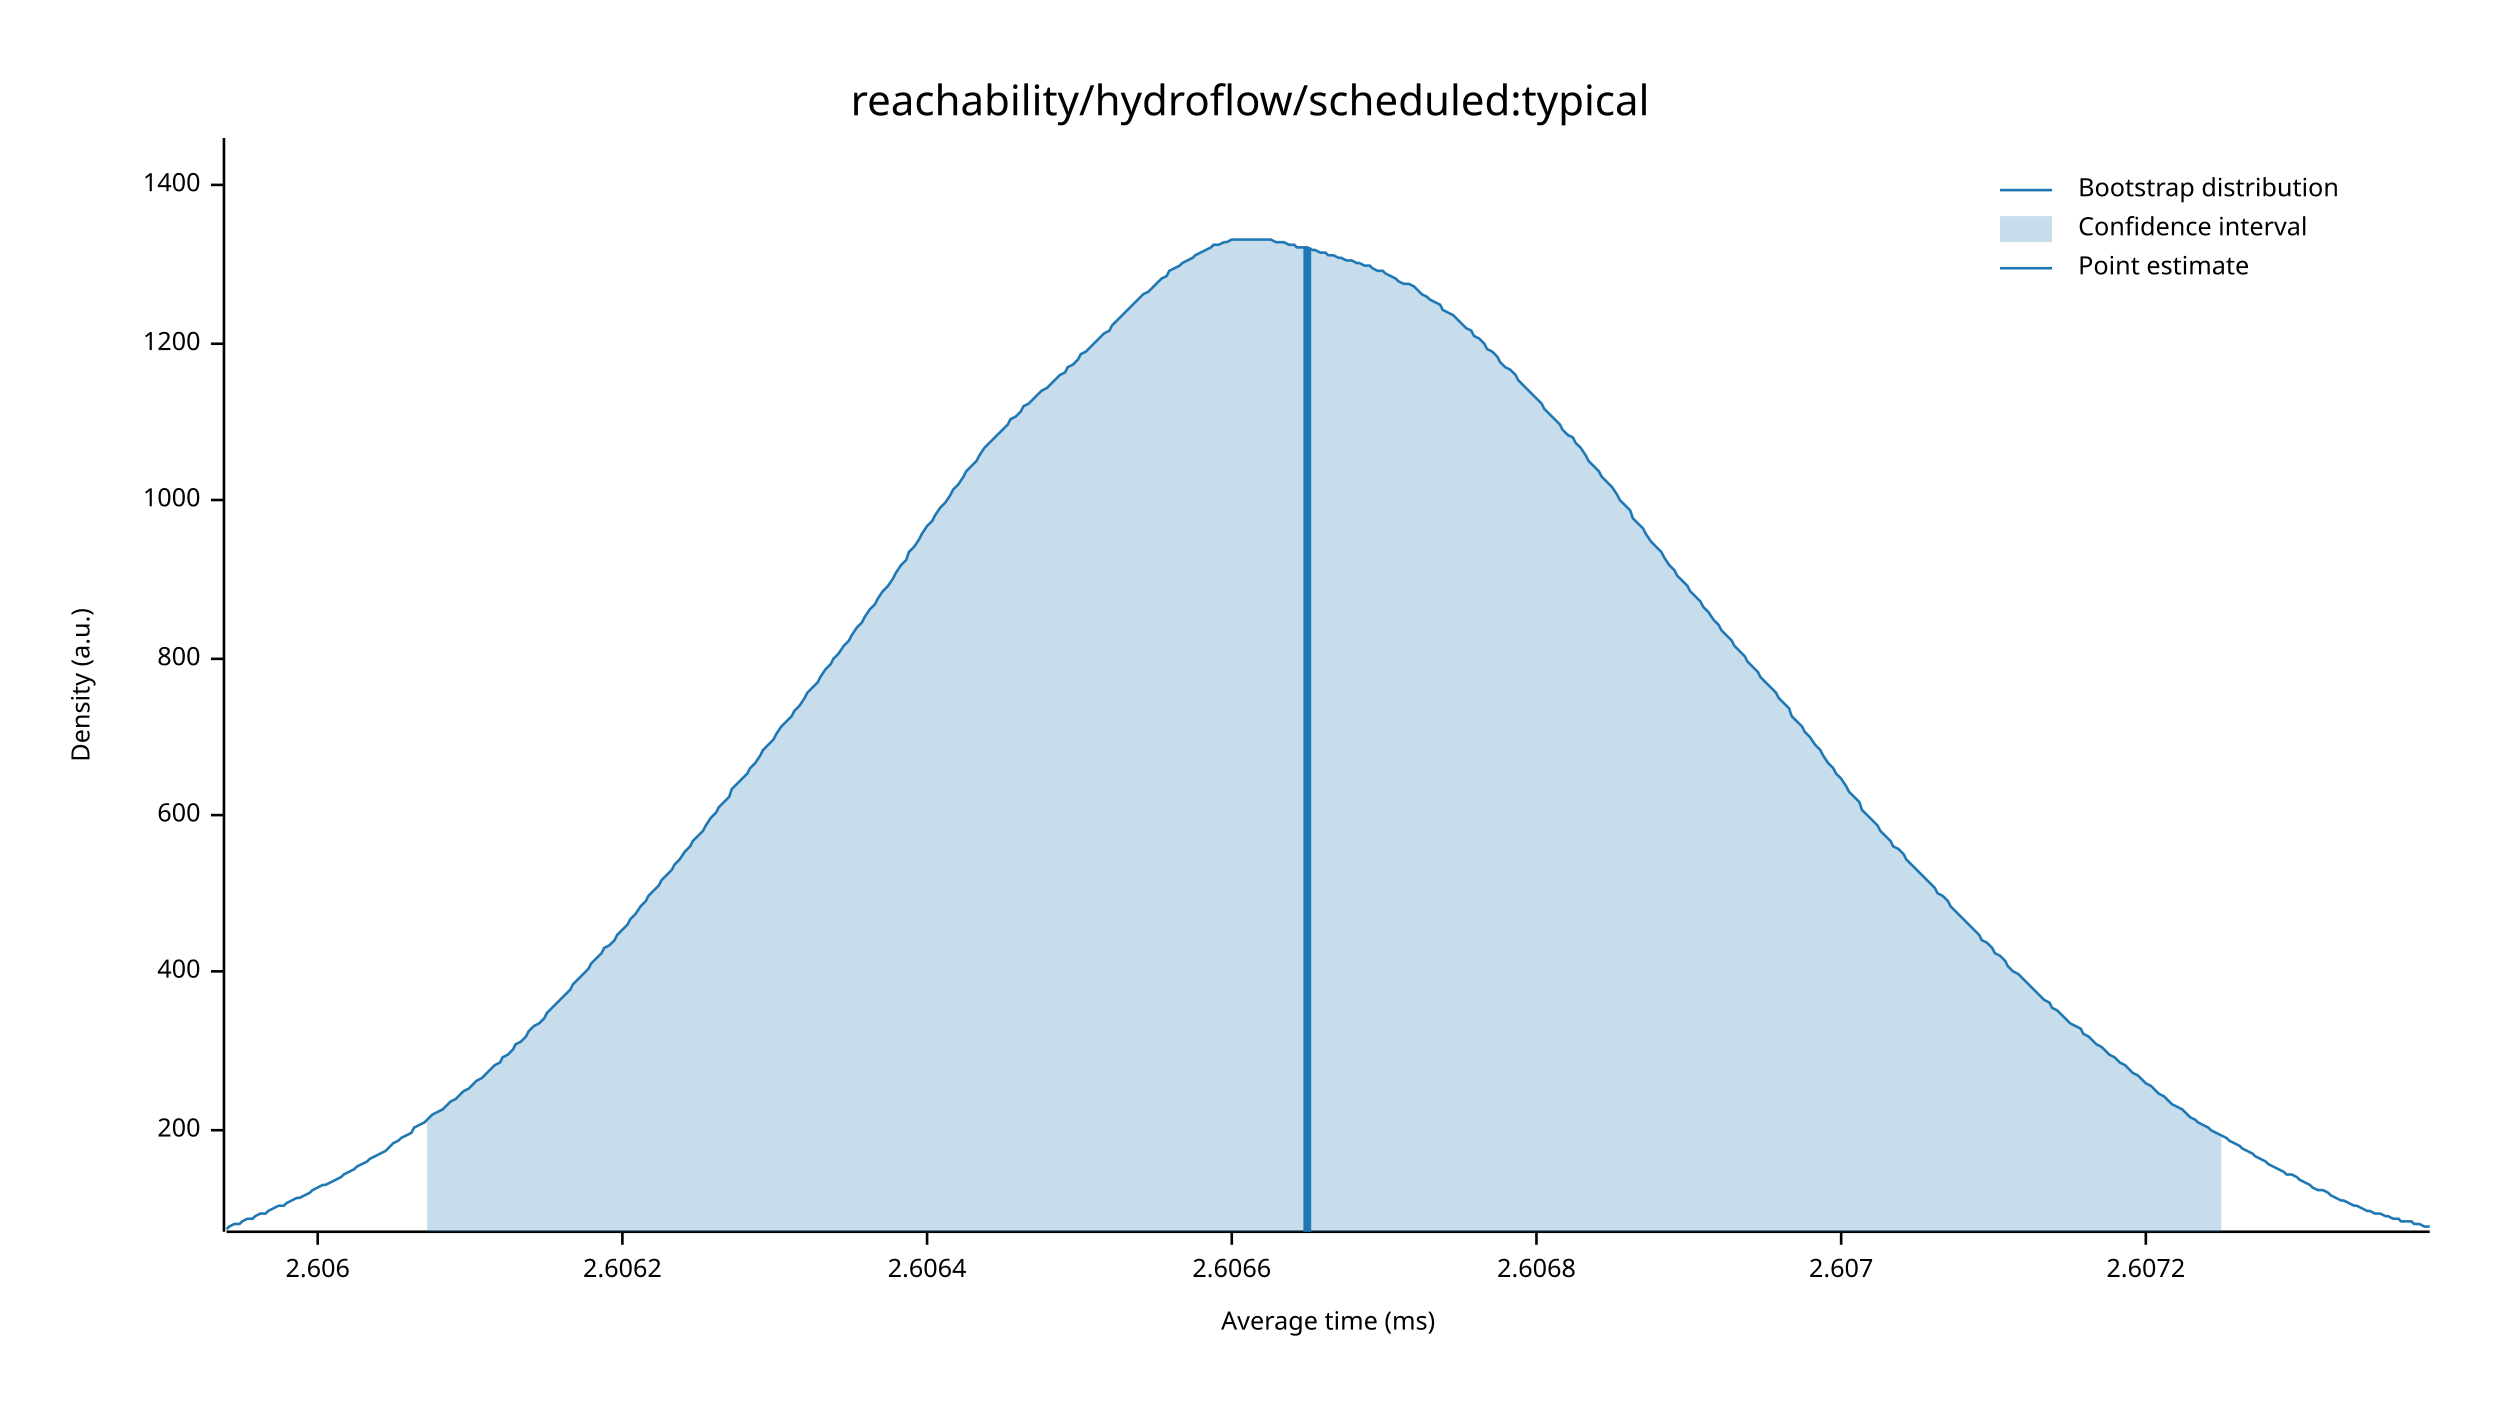
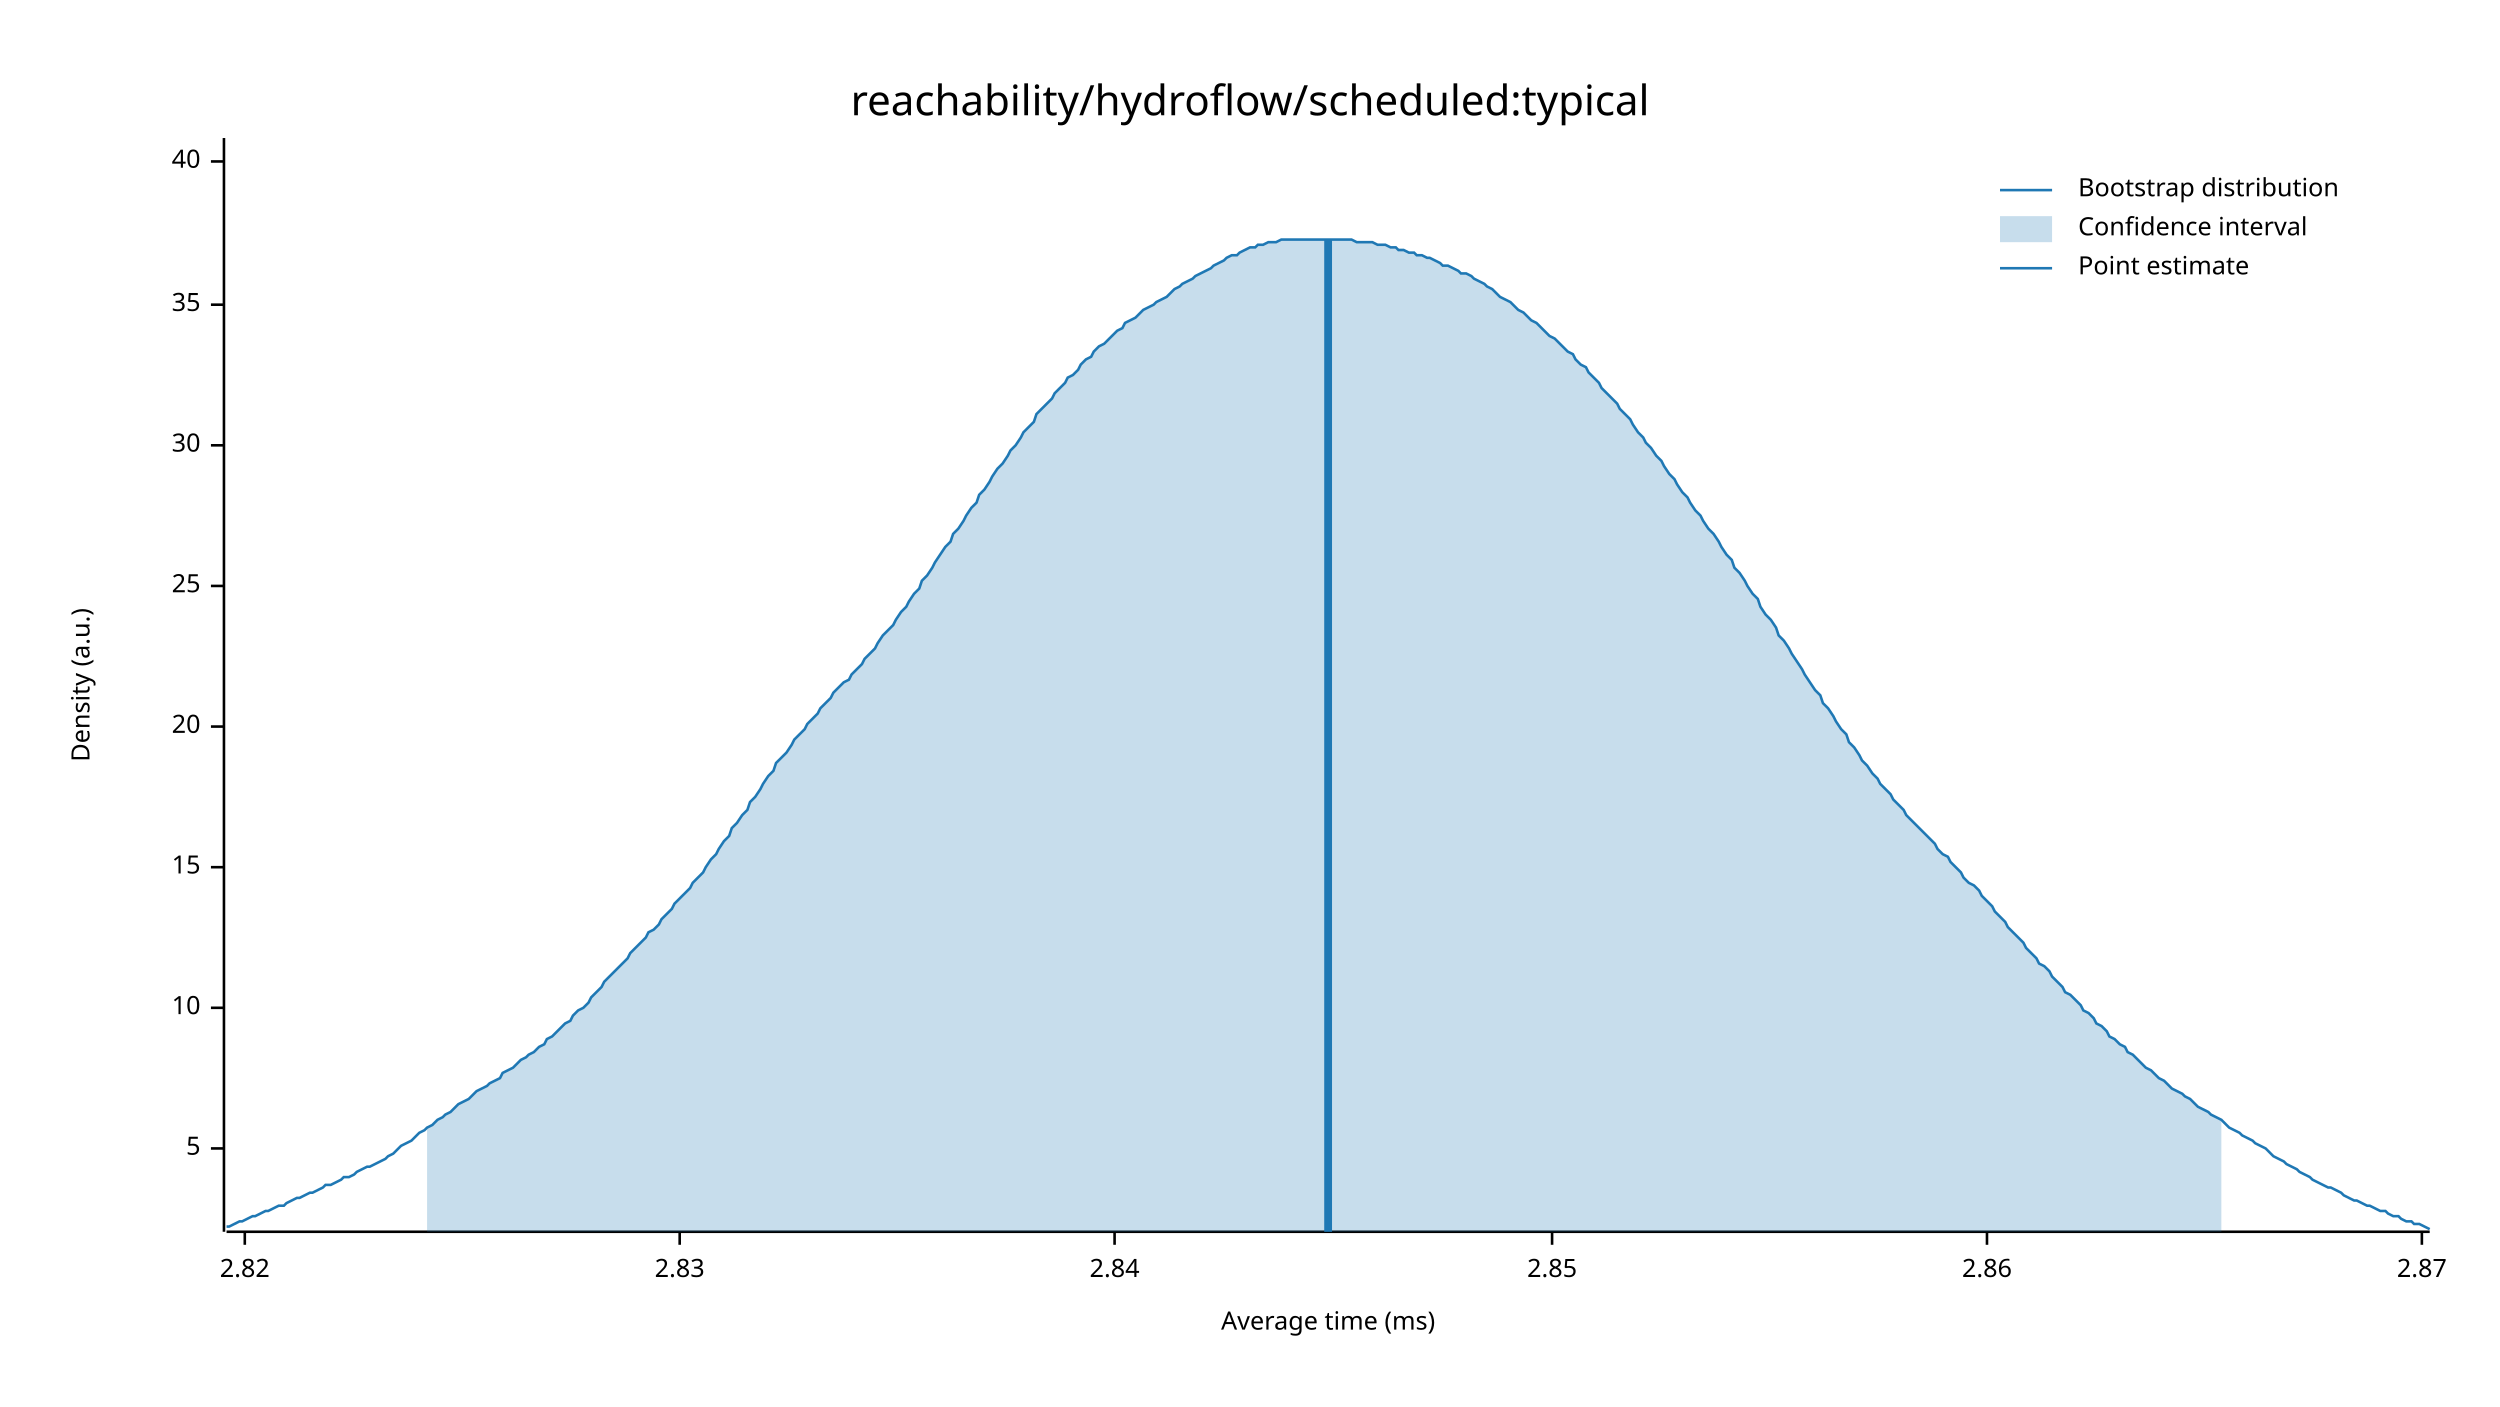
<svg xmlns="http://www.w3.org/2000/svg" width="960" height="540" viewBox="0 0 960 540">
  <text x="480" y="32" dy="0.76em" text-anchor="middle" font-family="sans-serif" font-size="16.129" opacity="1" fill="#000000">
reachability/hydroflow/scheduled:typical
</text>
  <text x="27" y="263" dy="0.76em" text-anchor="middle" font-family="sans-serif" font-size="9.677" opacity="1" fill="#000000" transform="rotate(270, 27, 263)">
Density (a.u.)
</text>
  <text x="510" y="513" dy="-0.5ex" text-anchor="middle" font-family="sans-serif" font-size="9.677" opacity="1" fill="#000000">
Average time (ms)
</text>
  <polyline fill="none" opacity="1" stroke="#000000" stroke-width="1" points="86,53 86,473 " />
-   <text x="77" y="434" dy="0.5ex" text-anchor="end" font-family="sans-serif" font-size="9.677" opacity="1" fill="#000000">
- 200
+   <text x="77" y="441" dy="0.5ex" text-anchor="end" font-family="sans-serif" font-size="9.677" opacity="1" fill="#000000">
+ 5
</text>
-   <polyline fill="none" opacity="1" stroke="#000000" stroke-width="1" points="81,434 86,434 " />
-   <text x="77" y="373" dy="0.5ex" text-anchor="end" font-family="sans-serif" font-size="9.677" opacity="1" fill="#000000">
- 400
+   <polyline fill="none" opacity="1" stroke="#000000" stroke-width="1" points="81,441 86,441 " />
+   <text x="77" y="387" dy="0.5ex" text-anchor="end" font-family="sans-serif" font-size="9.677" opacity="1" fill="#000000">
+ 10
</text>
-   <polyline fill="none" opacity="1" stroke="#000000" stroke-width="1" points="81,373 86,373 " />
-   <text x="77" y="313" dy="0.5ex" text-anchor="end" font-family="sans-serif" font-size="9.677" opacity="1" fill="#000000">
- 600
+   <polyline fill="none" opacity="1" stroke="#000000" stroke-width="1" points="81,387 86,387 " />
+   <text x="77" y="333" dy="0.5ex" text-anchor="end" font-family="sans-serif" font-size="9.677" opacity="1" fill="#000000">
+ 15
</text>
-   <polyline fill="none" opacity="1" stroke="#000000" stroke-width="1" points="81,313 86,313 " />
-   <text x="77" y="253" dy="0.5ex" text-anchor="end" font-family="sans-serif" font-size="9.677" opacity="1" fill="#000000">
- 800
+   <polyline fill="none" opacity="1" stroke="#000000" stroke-width="1" points="81,333 86,333 " />
+   <text x="77" y="279" dy="0.5ex" text-anchor="end" font-family="sans-serif" font-size="9.677" opacity="1" fill="#000000">
+ 20
</text>
-   <polyline fill="none" opacity="1" stroke="#000000" stroke-width="1" points="81,253 86,253 " />
-   <text x="77" y="192" dy="0.5ex" text-anchor="end" font-family="sans-serif" font-size="9.677" opacity="1" fill="#000000">
- 1000
+   <polyline fill="none" opacity="1" stroke="#000000" stroke-width="1" points="81,279 86,279 " />
+   <text x="77" y="225" dy="0.5ex" text-anchor="end" font-family="sans-serif" font-size="9.677" opacity="1" fill="#000000">
+ 25
</text>
-   <polyline fill="none" opacity="1" stroke="#000000" stroke-width="1" points="81,192 86,192 " />
-   <text x="77" y="132" dy="0.5ex" text-anchor="end" font-family="sans-serif" font-size="9.677" opacity="1" fill="#000000">
- 1200
+   <polyline fill="none" opacity="1" stroke="#000000" stroke-width="1" points="81,225 86,225 " />
+   <text x="77" y="171" dy="0.5ex" text-anchor="end" font-family="sans-serif" font-size="9.677" opacity="1" fill="#000000">
+ 30
</text>
-   <polyline fill="none" opacity="1" stroke="#000000" stroke-width="1" points="81,132 86,132 " />
-   <text x="77" y="71" dy="0.5ex" text-anchor="end" font-family="sans-serif" font-size="9.677" opacity="1" fill="#000000">
- 1400
+   <polyline fill="none" opacity="1" stroke="#000000" stroke-width="1" points="81,171 86,171 " />
+   <text x="77" y="117" dy="0.5ex" text-anchor="end" font-family="sans-serif" font-size="9.677" opacity="1" fill="#000000">
+ 35
</text>
-   <polyline fill="none" opacity="1" stroke="#000000" stroke-width="1" points="81,71 86,71 " />
+   <polyline fill="none" opacity="1" stroke="#000000" stroke-width="1" points="81,117 86,117 " />
+   <text x="77" y="62" dy="0.5ex" text-anchor="end" font-family="sans-serif" font-size="9.677" opacity="1" fill="#000000">
+ 40
+ </text>
+   <polyline fill="none" opacity="1" stroke="#000000" stroke-width="1" points="81,62 86,62 " />
  <polyline fill="none" opacity="1" stroke="#000000" stroke-width="1" points="87,473 933,473 " />
-   <text x="122" y="483" dy="0.76em" text-anchor="middle" font-family="sans-serif" font-size="9.677" opacity="1" fill="#000000">
- 2.606
+   <text x="94" y="483" dy="0.76em" text-anchor="middle" font-family="sans-serif" font-size="9.677" opacity="1" fill="#000000">
+ 2.82
</text>
-   <polyline fill="none" opacity="1" stroke="#000000" stroke-width="1" points="122,473 122,478 " />
-   <text x="239" y="483" dy="0.76em" text-anchor="middle" font-family="sans-serif" font-size="9.677" opacity="1" fill="#000000">
- 2.6062
+   <polyline fill="none" opacity="1" stroke="#000000" stroke-width="1" points="94,473 94,478 " />
+   <text x="261" y="483" dy="0.76em" text-anchor="middle" font-family="sans-serif" font-size="9.677" opacity="1" fill="#000000">
+ 2.83
</text>
-   <polyline fill="none" opacity="1" stroke="#000000" stroke-width="1" points="239,473 239,478 " />
-   <text x="356" y="483" dy="0.76em" text-anchor="middle" font-family="sans-serif" font-size="9.677" opacity="1" fill="#000000">
- 2.6064
+   <polyline fill="none" opacity="1" stroke="#000000" stroke-width="1" points="261,473 261,478 " />
+   <text x="428" y="483" dy="0.76em" text-anchor="middle" font-family="sans-serif" font-size="9.677" opacity="1" fill="#000000">
+ 2.84
</text>
-   <polyline fill="none" opacity="1" stroke="#000000" stroke-width="1" points="356,473 356,478 " />
-   <text x="473" y="483" dy="0.76em" text-anchor="middle" font-family="sans-serif" font-size="9.677" opacity="1" fill="#000000">
- 2.6066
+   <polyline fill="none" opacity="1" stroke="#000000" stroke-width="1" points="428,473 428,478 " />
+   <text x="596" y="483" dy="0.76em" text-anchor="middle" font-family="sans-serif" font-size="9.677" opacity="1" fill="#000000">
+ 2.85
</text>
-   <polyline fill="none" opacity="1" stroke="#000000" stroke-width="1" points="473,473 473,478 " />
-   <text x="590" y="483" dy="0.76em" text-anchor="middle" font-family="sans-serif" font-size="9.677" opacity="1" fill="#000000">
- 2.6068
+   <polyline fill="none" opacity="1" stroke="#000000" stroke-width="1" points="596,473 596,478 " />
+   <text x="763" y="483" dy="0.76em" text-anchor="middle" font-family="sans-serif" font-size="9.677" opacity="1" fill="#000000">
+ 2.86
</text>
-   <polyline fill="none" opacity="1" stroke="#000000" stroke-width="1" points="590,473 590,478 " />
-   <text x="707" y="483" dy="0.76em" text-anchor="middle" font-family="sans-serif" font-size="9.677" opacity="1" fill="#000000">
- 2.607
+   <polyline fill="none" opacity="1" stroke="#000000" stroke-width="1" points="763,473 763,478 " />
+   <text x="930" y="483" dy="0.76em" text-anchor="middle" font-family="sans-serif" font-size="9.677" opacity="1" fill="#000000">
+ 2.87
</text>
-   <polyline fill="none" opacity="1" stroke="#000000" stroke-width="1" points="707,473 707,478 " />
-   <text x="824" y="483" dy="0.76em" text-anchor="middle" font-family="sans-serif" font-size="9.677" opacity="1" fill="#000000">
- 2.6072
- </text>
-   <polyline fill="none" opacity="1" stroke="#000000" stroke-width="1" points="824,473 824,478 " />
-   <polyline fill="none" opacity="1" stroke="#1F78B4" stroke-width="1" points="87,472 88,471 90,470 92,470 93,469 95,468 97,468 98,467 100,466 102,466 103,465 105,464 107,463 109,463 110,462 112,461 114,460 115,460 117,459 119,458 120,457 122,456 124,455 125,455 127,454 129,453 131,452 132,451 134,450 136,449 137,448 139,447 141,446 142,445 144,444 146,443 148,442 149,441 151,439 153,438 154,437 156,436 158,435 159,433 161,432 163,431 164,430 166,428 168,427 170,426 171,425 173,423 175,422 176,421 178,419 180,418 181,417 183,415 185,414 187,412 188,411 190,409 192,408 193,406 195,405 197,403 198,401 200,400 202,398 203,396 205,394 207,393 209,391 210,389 212,387 214,385 215,384 217,382 219,380 220,378 222,376 224,374 226,372 227,370 229,368 231,366 232,364 234,363 236,361 237,359 239,357 241,355 242,353 244,351 246,348 248,346 249,344 251,342 253,340 254,338 256,336 258,334 259,332 261,330 263,327 265,325 266,323 268,321 270,319 271,317 273,314 275,312 276,310 278,308 280,306 281,303 283,301 285,299 287,297 288,295 290,293 292,290 293,288 295,286 297,284 298,282 300,279 302,277 304,275 305,273 307,271 309,268 310,266 312,264 314,262 315,260 317,257 319,255 320,253 322,251 324,248 326,246 327,244 329,241 331,239 332,237 334,234 336,232 337,230 339,227 341,225 343,222 344,220 346,217 348,215 349,212 351,210 353,207 354,205 356,202 358,200 359,198 361,195 363,193 365,190 366,188 368,186 370,183 371,181 373,179 375,177 376,175 378,172 380,170 381,169 383,167 385,165 387,163 388,161 390,160 392,158 393,156 395,155 397,153 398,152 400,150 402,149 404,147 405,146 407,144 409,143 410,141 412,140 414,138 415,136 417,135 419,133 420,132 422,130 424,128 426,127 427,125 429,123 431,121 432,120 434,118 436,116 437,115 439,113 441,112 443,110 444,109 446,107 448,106 449,104 451,103 453,102 454,101 456,100 458,99 459,98 461,97 463,96 465,95 466,94 468,94 470,93 471,93 473,92 475,92 476,92 478,92 480,92 482,92 483,92 485,92 487,92 488,92 490,93 492,93 493,93 495,94 497,94 498,95 500,95 502,95 504,96 505,96 507,97 509,97 510,98 512,98 514,99 515,99 517,100 519,100 521,101 522,101 524,102 526,102 527,103 529,104 531,104 532,105 534,106 536,107 537,108 539,109 541,109 543,110 544,111 546,113 548,114 549,115 551,116 553,117 554,119 556,120 558,121 560,123 561,124 563,126 565,127 566,129 568,130 570,132 571,134 573,135 575,137 576,139 578,141 580,142 582,144 583,146 585,148 587,150 588,151 590,153 592,155 593,157 595,159 597,161 599,163 600,165 602,167 604,168 605,170 607,172 609,175 610,177 612,179 614,181 615,183 617,185 619,187 621,190 622,192 624,194 626,196 627,199 629,201 631,203 632,205 634,208 636,210 638,212 639,214 641,217 643,219 644,221 646,223 648,225 649,227 651,229 653,231 654,233 656,235 658,238 660,240 661,242 663,244 665,246 666,248 668,250 670,252 671,254 673,256 675,258 676,260 678,262 680,264 682,266 683,268 685,270 687,272 688,275 690,277 692,279 693,281 695,283 697,286 699,288 700,290 702,293 704,295 705,297 707,299 709,302 710,304 712,306 714,308 715,311 717,313 719,315 721,317 722,319 724,321 726,323 727,325 729,326 731,328 732,330 734,332 736,334 738,336 739,337 741,339 743,341 744,343 746,344 748,346 749,348 751,350 753,352 754,353 756,355 758,357 760,359 761,361 763,362 765,364 766,366 768,367 770,369 771,371 773,373 775,374 777,376 778,377 780,379 782,381 783,382 785,384 787,385 788,387 790,388 792,390 793,391 795,393 797,394 799,395 800,397 802,398 804,400 805,401 807,402 809,404 810,405 812,406 814,408 816,409 817,410 819,412 821,413 822,414 824,416 826,417 827,418 829,420 831,421 832,422 834,424 836,425 838,426 839,427 841,429 843,430 844,431 846,432 848,433 849,434 851,435 853,436 855,437 856,438 858,439 860,440 861,441 863,442 865,443 866,444 868,445 870,446 871,447 873,448 875,449 877,450 878,451 880,451 882,452 883,453 885,454 887,455 888,456 890,457 892,457 894,458 895,459 897,460 899,461 900,461 902,462 904,463 905,463 907,464 909,465 910,465 912,466 914,466 916,467 917,467 919,468 921,468 922,469 924,469 926,469 927,470 929,470 931,471 933,471 " />
-   <polygon opacity="0.25" fill="#1F78B4" points="164,430 166,428 168,427 170,426 171,425 173,423 175,422 176,421 178,419 180,418 181,417 183,415 185,414 187,412 188,411 190,409 192,408 193,406 195,405 197,403 198,401 200,400 202,398 203,396 205,394 207,393 209,391 210,389 212,387 214,385 215,384 217,382 219,380 220,378 222,376 224,374 226,372 227,370 229,368 231,366 232,364 234,363 236,361 237,359 239,357 241,355 242,353 244,351 246,348 248,346 249,344 251,342 253,340 254,338 256,336 258,334 259,332 261,330 263,327 265,325 266,323 268,321 270,319 271,317 273,314 275,312 276,310 278,308 280,306 281,303 283,301 285,299 287,297 288,295 290,293 292,290 293,288 295,286 297,284 298,282 300,279 302,277 304,275 305,273 307,271 309,268 310,266 312,264 314,262 315,260 317,257 319,255 320,253 322,251 324,248 326,246 327,244 329,241 331,239 332,237 334,234 336,232 337,230 339,227 341,225 343,222 344,220 346,217 348,215 349,212 351,210 353,207 354,205 356,202 358,200 359,198 361,195 363,193 365,190 366,188 368,186 370,183 371,181 373,179 375,177 376,175 378,172 380,170 381,169 383,167 385,165 387,163 388,161 390,160 392,158 393,156 395,155 397,153 398,152 400,150 402,149 404,147 405,146 407,144 409,143 410,141 412,140 414,138 415,136 417,135 419,133 420,132 422,130 424,128 426,127 427,125 429,123 431,121 432,120 434,118 436,116 437,115 439,113 441,112 443,110 444,109 446,107 448,106 449,104 451,103 453,102 454,101 456,100 458,99 459,98 461,97 463,96 465,95 466,94 468,94 470,93 471,93 473,92 475,92 476,92 478,92 480,92 482,92 483,92 485,92 487,92 488,92 490,93 492,93 493,93 495,94 497,94 498,95 500,95 502,95 504,96 505,96 507,97 509,97 510,98 512,98 514,99 515,99 517,100 519,100 521,101 522,101 524,102 526,102 527,103 529,104 531,104 532,105 534,106 536,107 537,108 539,109 541,109 543,110 544,111 546,113 548,114 549,115 551,116 553,117 554,119 556,120 558,121 560,123 561,124 563,126 565,127 566,129 568,130 570,132 571,134 573,135 575,137 576,139 578,141 580,142 582,144 583,146 585,148 587,150 588,151 590,153 592,155 593,157 595,159 597,161 599,163 600,165 602,167 604,168 605,170 607,172 609,175 610,177 612,179 614,181 615,183 617,185 619,187 621,190 622,192 624,194 626,196 627,199 629,201 631,203 632,205 634,208 636,210 638,212 639,214 641,217 643,219 644,221 646,223 648,225 649,227 651,229 653,231 654,233 656,235 658,238 660,240 661,242 663,244 665,246 666,248 668,250 670,252 671,254 673,256 675,258 676,260 678,262 680,264 682,266 683,268 685,270 687,272 688,275 690,277 692,279 693,281 695,283 697,286 699,288 700,290 702,293 704,295 705,297 707,299 709,302 710,304 712,306 714,308 715,311 717,313 719,315 721,317 722,319 724,321 726,323 727,325 729,326 731,328 732,330 734,332 736,334 738,336 739,337 741,339 743,341 744,343 746,344 748,346 749,348 751,350 753,352 754,353 756,355 758,357 760,359 761,361 763,362 765,364 766,366 768,367 770,369 771,371 773,373 775,374 777,376 778,377 780,379 782,381 783,382 785,384 787,385 788,387 790,388 792,390 793,391 795,393 797,394 799,395 800,397 802,398 804,400 805,401 807,402 809,404 810,405 812,406 814,408 816,409 817,410 819,412 821,413 822,414 824,416 826,417 827,418 829,420 831,421 832,422 834,424 836,425 838,426 839,427 841,429 843,430 844,431 846,432 848,433 849,434 851,435 853,436 853,473 164,473 " />
-   <polyline fill="none" opacity="1" stroke="#1F78B4" stroke-width="3" points="502,473 502,95 " />
+   <polyline fill="none" opacity="1" stroke="#000000" stroke-width="1" points="930,473 930,478 " />
+   <polyline fill="none" opacity="1" stroke="#1F78B4" stroke-width="1" points="87,471 88,471 90,470 92,469 93,469 95,468 97,467 98,467 100,466 102,465 103,465 105,464 107,463 109,463 110,462 112,461 114,460 115,460 117,459 119,458 120,458 122,457 124,456 125,455 127,455 129,454 131,453 132,452 134,452 136,451 137,450 139,449 141,448 142,448 144,447 146,446 148,445 149,444 151,443 153,441 154,440 156,439 158,438 159,437 161,435 163,434 164,433 166,432 168,430 170,429 171,428 173,427 175,425 176,424 178,423 180,422 181,421 183,419 185,418 187,417 188,416 190,415 192,414 193,412 195,411 197,410 198,409 200,407 202,406 203,405 205,404 207,402 209,401 210,399 212,398 214,396 215,395 217,393 219,392 220,390 222,388 224,387 226,385 227,383 229,381 231,379 232,377 234,375 236,373 237,372 239,370 241,368 242,366 244,364 246,362 248,360 249,358 251,357 253,355 254,353 256,351 258,349 259,347 261,345 263,343 265,341 266,339 268,337 270,335 271,333 273,330 275,328 276,326 278,323 280,321 281,318 283,316 285,313 287,311 288,308 290,306 292,303 293,301 295,298 297,296 298,293 300,291 302,289 304,286 305,284 307,282 309,280 310,278 312,276 314,274 315,272 317,270 319,268 320,266 322,264 324,262 326,261 327,259 329,257 331,255 332,253 334,251 336,249 337,247 339,244 341,242 343,240 344,238 346,235 348,233 349,231 351,228 353,226 354,223 356,221 358,218 359,216 361,213 363,210 365,208 366,205 368,203 370,200 371,198 373,195 375,193 376,190 378,188 380,185 381,183 383,180 385,178 387,175 388,173 390,171 392,168 393,166 395,164 397,162 398,159 400,157 402,155 404,153 405,151 407,149 409,147 410,145 412,144 414,142 415,140 417,138 419,137 420,135 422,133 424,132 426,130 427,129 429,127 431,126 432,124 434,123 436,122 437,121 439,119 441,118 443,117 444,116 446,115 448,114 449,113 451,111 453,110 454,109 456,108 458,107 459,106 461,105 463,104 465,103 466,102 468,101 470,100 471,99 473,98 475,98 476,97 478,96 480,95 482,95 483,94 485,94 487,93 488,93 490,93 492,92 493,92 495,92 497,92 498,92 500,92 502,92 504,92 505,92 507,92 509,92 510,92 512,92 514,92 515,92 517,92 519,92 521,93 522,93 524,93 526,93 527,93 529,94 531,94 532,94 534,95 536,95 537,96 539,96 541,97 543,97 544,98 546,98 548,99 549,99 551,100 553,101 554,102 556,102 558,103 560,104 561,105 563,105 565,106 566,107 568,108 570,109 571,110 573,111 575,113 576,114 578,115 580,116 582,118 583,119 585,120 587,122 588,123 590,124 592,126 593,127 595,129 597,130 599,132 600,133 602,135 604,136 605,138 607,140 609,141 610,143 612,145 614,147 615,149 617,151 619,153 621,155 622,157 624,159 626,161 627,163 629,166 631,168 632,170 634,172 636,175 638,177 639,179 641,182 643,184 644,186 646,189 648,191 649,193 651,196 653,198 654,200 656,203 658,205 660,208 661,210 663,213 665,215 666,218 668,220 670,223 671,225 673,228 675,230 676,233 678,236 680,238 682,241 683,244 685,246 687,249 688,251 690,254 692,257 693,259 695,262 697,265 699,267 700,270 702,272 704,275 705,277 707,280 709,282 710,285 712,287 714,290 715,292 717,294 719,297 721,299 722,301 724,303 726,305 727,307 729,309 731,311 732,313 734,315 736,317 738,319 739,320 741,322 743,324 744,326 746,328 748,329 749,331 751,333 753,335 754,337 756,339 758,340 760,342 761,344 763,346 765,348 766,350 768,352 770,354 771,356 773,358 775,360 777,362 778,364 780,366 782,368 783,370 785,371 787,373 788,375 790,377 792,379 793,381 795,382 797,384 799,386 800,388 802,389 804,391 805,393 807,394 809,396 810,398 812,399 814,401 816,402 817,404 819,405 821,407 822,408 824,410 826,411 827,412 829,414 831,415 832,416 834,418 836,419 838,420 839,421 841,422 843,424 844,425 846,426 848,427 849,428 851,429 853,430 855,432 856,433 858,434 860,435 861,436 863,437 865,438 866,439 868,440 870,441 871,442 873,444 875,445 877,446 878,447 880,448 882,449 883,450 885,451 887,452 888,453 890,454 892,455 894,456 895,456 897,457 899,458 900,459 902,460 904,461 905,461 907,462 909,463 910,463 912,464 914,465 916,465 917,466 919,467 921,467 922,468 924,469 926,469 927,470 929,470 931,471 933,472 " />
+   <polygon opacity="0.25" fill="#1F78B4" points="164,433 166,432 168,430 170,429 171,428 173,427 175,425 176,424 178,423 180,422 181,421 183,419 185,418 187,417 188,416 190,415 192,414 193,412 195,411 197,410 198,409 200,407 202,406 203,405 205,404 207,402 209,401 210,399 212,398 214,396 215,395 217,393 219,392 220,390 222,388 224,387 226,385 227,383 229,381 231,379 232,377 234,375 236,373 237,372 239,370 241,368 242,366 244,364 246,362 248,360 249,358 251,357 253,355 254,353 256,351 258,349 259,347 261,345 263,343 265,341 266,339 268,337 270,335 271,333 273,330 275,328 276,326 278,323 280,321 281,318 283,316 285,313 287,311 288,308 290,306 292,303 293,301 295,298 297,296 298,293 300,291 302,289 304,286 305,284 307,282 309,280 310,278 312,276 314,274 315,272 317,270 319,268 320,266 322,264 324,262 326,261 327,259 329,257 331,255 332,253 334,251 336,249 337,247 339,244 341,242 343,240 344,238 346,235 348,233 349,231 351,228 353,226 354,223 356,221 358,218 359,216 361,213 363,210 365,208 366,205 368,203 370,200 371,198 373,195 375,193 376,190 378,188 380,185 381,183 383,180 385,178 387,175 388,173 390,171 392,168 393,166 395,164 397,162 398,159 400,157 402,155 404,153 405,151 407,149 409,147 410,145 412,144 414,142 415,140 417,138 419,137 420,135 422,133 424,132 426,130 427,129 429,127 431,126 432,124 434,123 436,122 437,121 439,119 441,118 443,117 444,116 446,115 448,114 449,113 451,111 453,110 454,109 456,108 458,107 459,106 461,105 463,104 465,103 466,102 468,101 470,100 471,99 473,98 475,98 476,97 478,96 480,95 482,95 483,94 485,94 487,93 488,93 490,93 492,92 493,92 495,92 497,92 498,92 500,92 502,92 504,92 505,92 507,92 509,92 510,92 512,92 514,92 515,92 517,92 519,92 521,93 522,93 524,93 526,93 527,93 529,94 531,94 532,94 534,95 536,95 537,96 539,96 541,97 543,97 544,98 546,98 548,99 549,99 551,100 553,101 554,102 556,102 558,103 560,104 561,105 563,105 565,106 566,107 568,108 570,109 571,110 573,111 575,113 576,114 578,115 580,116 582,118 583,119 585,120 587,122 588,123 590,124 592,126 593,127 595,129 597,130 599,132 600,133 602,135 604,136 605,138 607,140 609,141 610,143 612,145 614,147 615,149 617,151 619,153 621,155 622,157 624,159 626,161 627,163 629,166 631,168 632,170 634,172 636,175 638,177 639,179 641,182 643,184 644,186 646,189 648,191 649,193 651,196 653,198 654,200 656,203 658,205 660,208 661,210 663,213 665,215 666,218 668,220 670,223 671,225 673,228 675,230 676,233 678,236 680,238 682,241 683,244 685,246 687,249 688,251 690,254 692,257 693,259 695,262 697,265 699,267 700,270 702,272 704,275 705,277 707,280 709,282 710,285 712,287 714,290 715,292 717,294 719,297 721,299 722,301 724,303 726,305 727,307 729,309 731,311 732,313 734,315 736,317 738,319 739,320 741,322 743,324 744,326 746,328 748,329 749,331 751,333 753,335 754,337 756,339 758,340 760,342 761,344 763,346 765,348 766,350 768,352 770,354 771,356 773,358 775,360 777,362 778,364 780,366 782,368 783,370 785,371 787,373 788,375 790,377 792,379 793,381 795,382 797,384 799,386 800,388 802,389 804,391 805,393 807,394 809,396 810,398 812,399 814,401 816,402 817,404 819,405 821,407 822,408 824,410 826,411 827,412 829,414 831,415 832,416 834,418 836,419 838,420 839,421 841,422 843,424 844,425 846,426 848,427 849,428 851,429 853,430 853,473 164,473 " />
+   <polyline fill="none" opacity="1" stroke="#1F78B4" stroke-width="3" points="510,473 510,92 " />
  <text x="798" y="68" dy="0.76em" text-anchor="start" font-family="sans-serif" font-size="9.677" opacity="1" fill="#000000">
Bootstrap distribution
</text>
  <text x="798" y="83" dy="0.76em" text-anchor="start" font-family="sans-serif" font-size="9.677" opacity="1" fill="#000000">
Confidence interval
</text>
  <text x="798" y="98" dy="0.76em" text-anchor="start" font-family="sans-serif" font-size="9.677" opacity="1" fill="#000000">
Point estimate
</text>
  <polyline fill="none" opacity="1" stroke="#1F78B4" stroke-width="1" points="768,73 788,73 " />
  <rect x="768" y="83" width="20" height="10" opacity="0.25" fill="#1F78B4" stroke="none" />
  <polyline fill="none" opacity="1" stroke="#1F78B4" stroke-width="1" points="768,103 788,103 " />
</svg>
